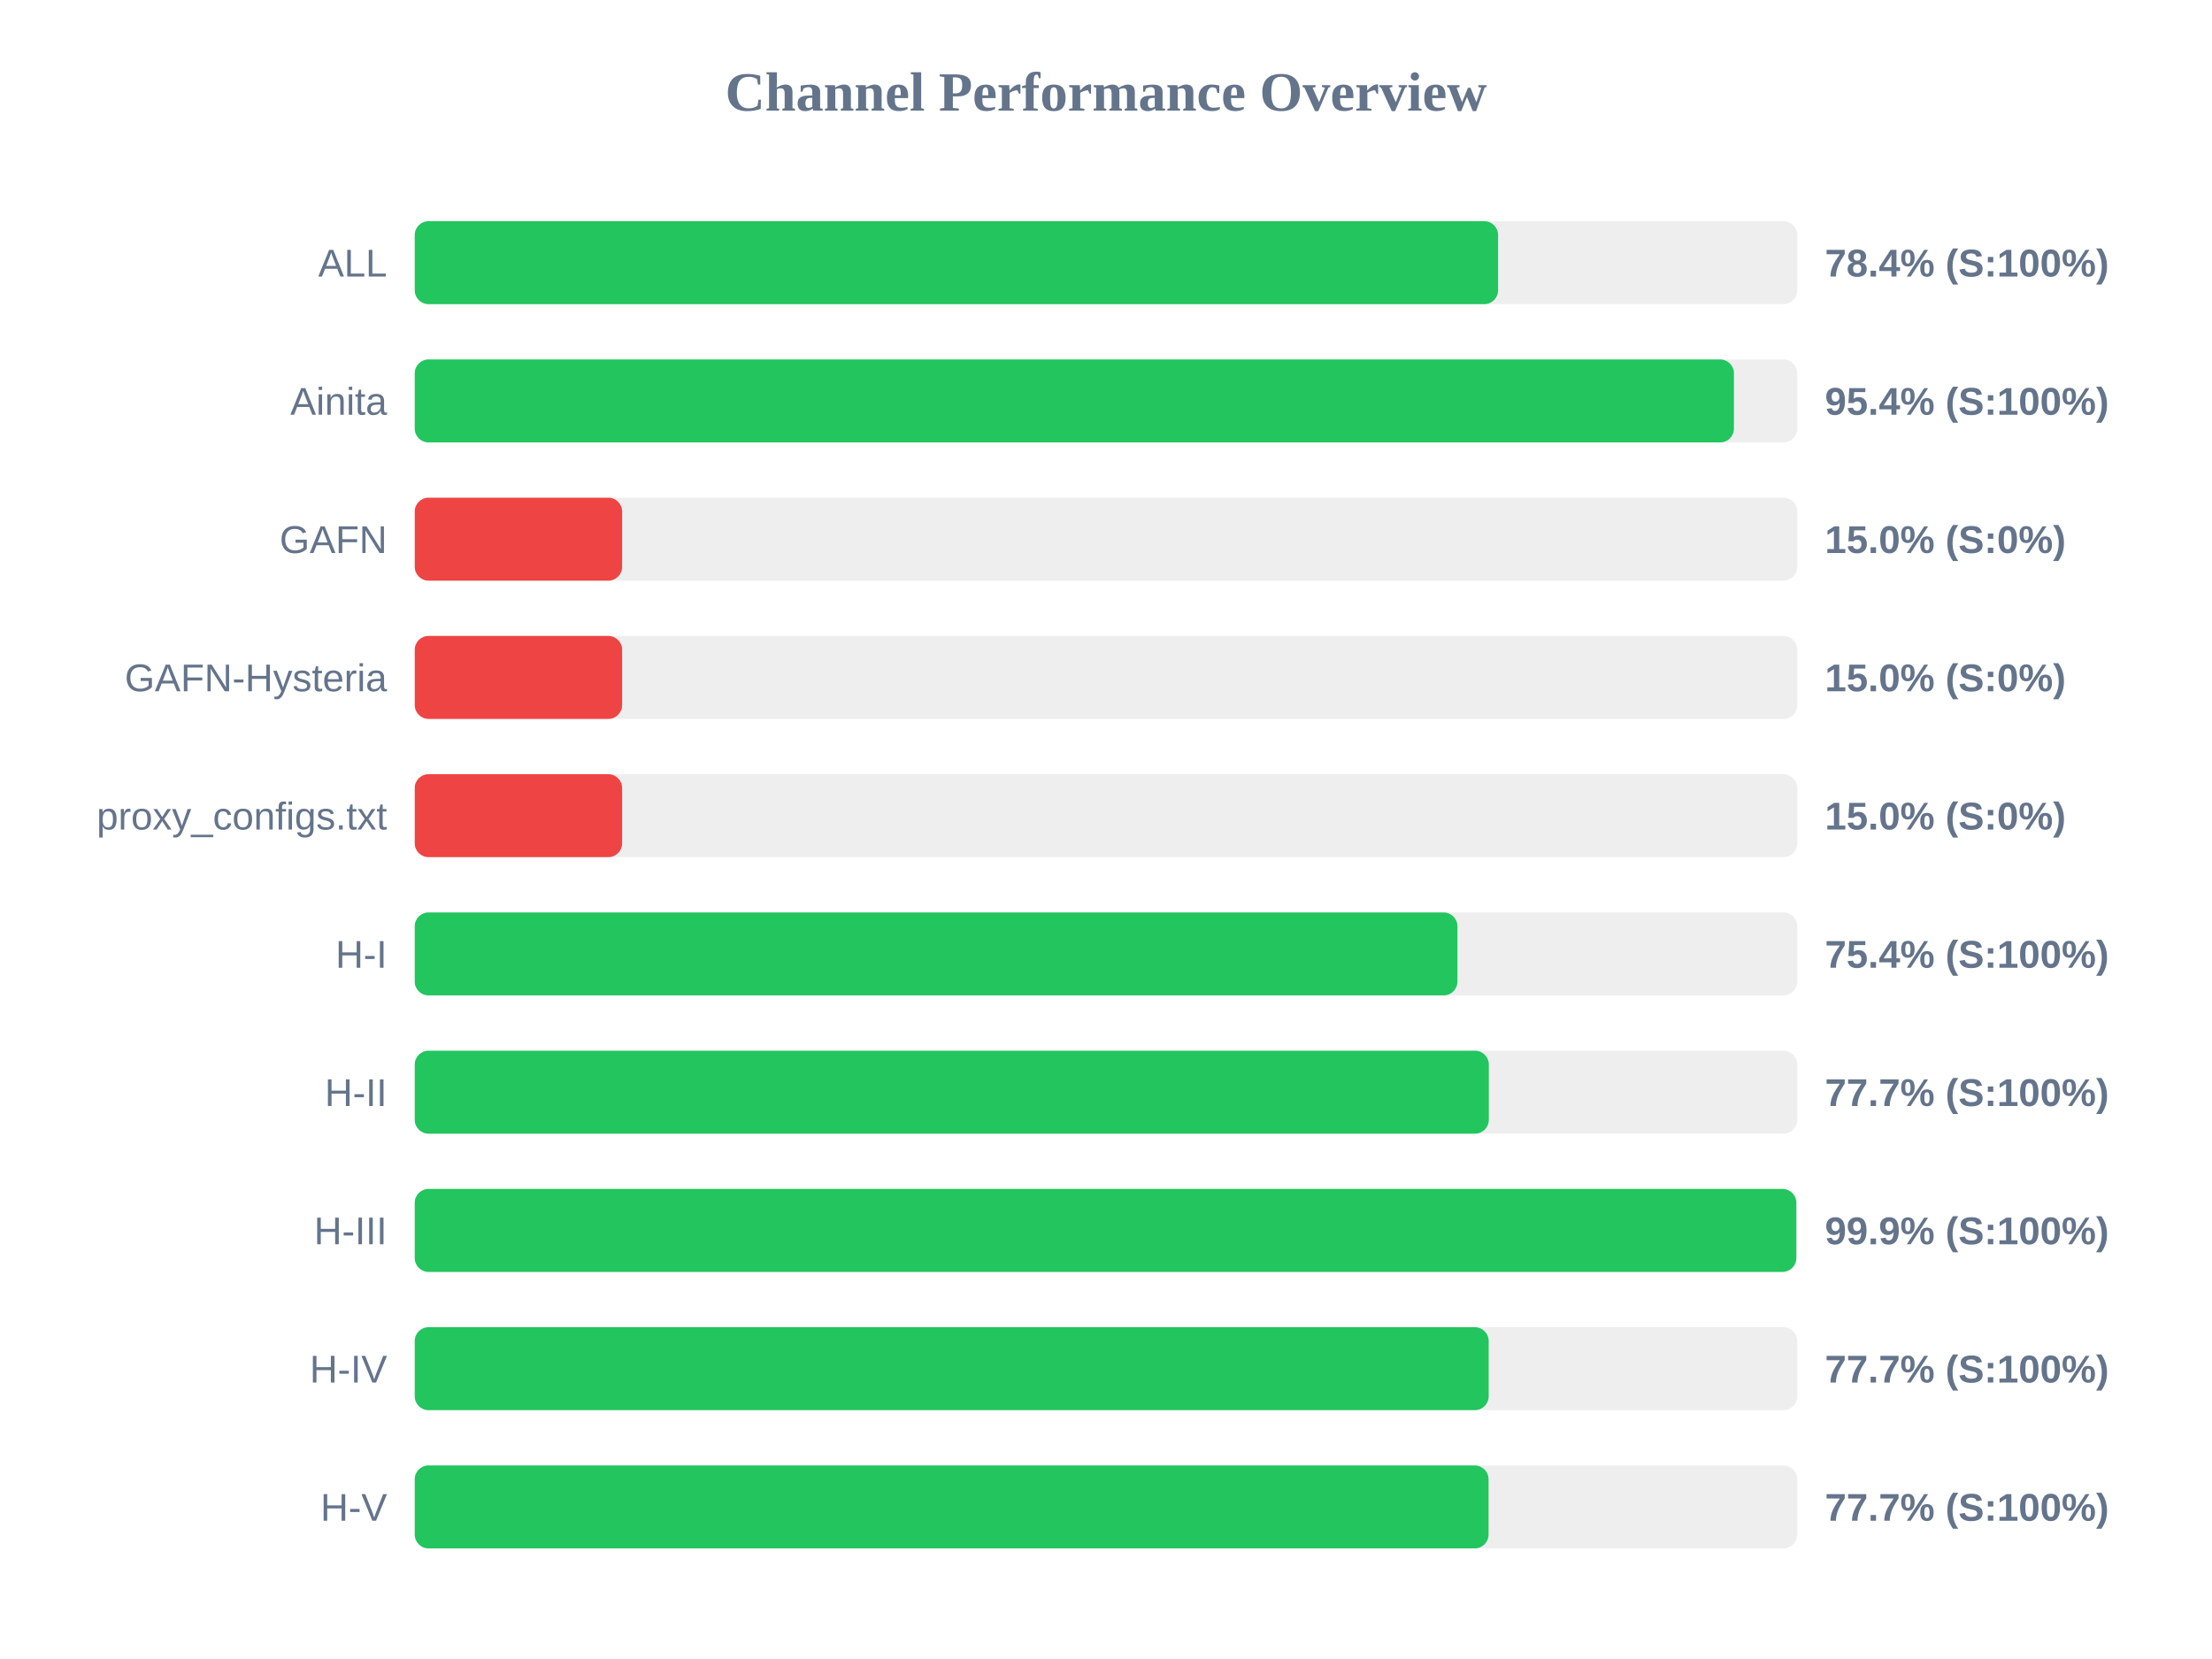
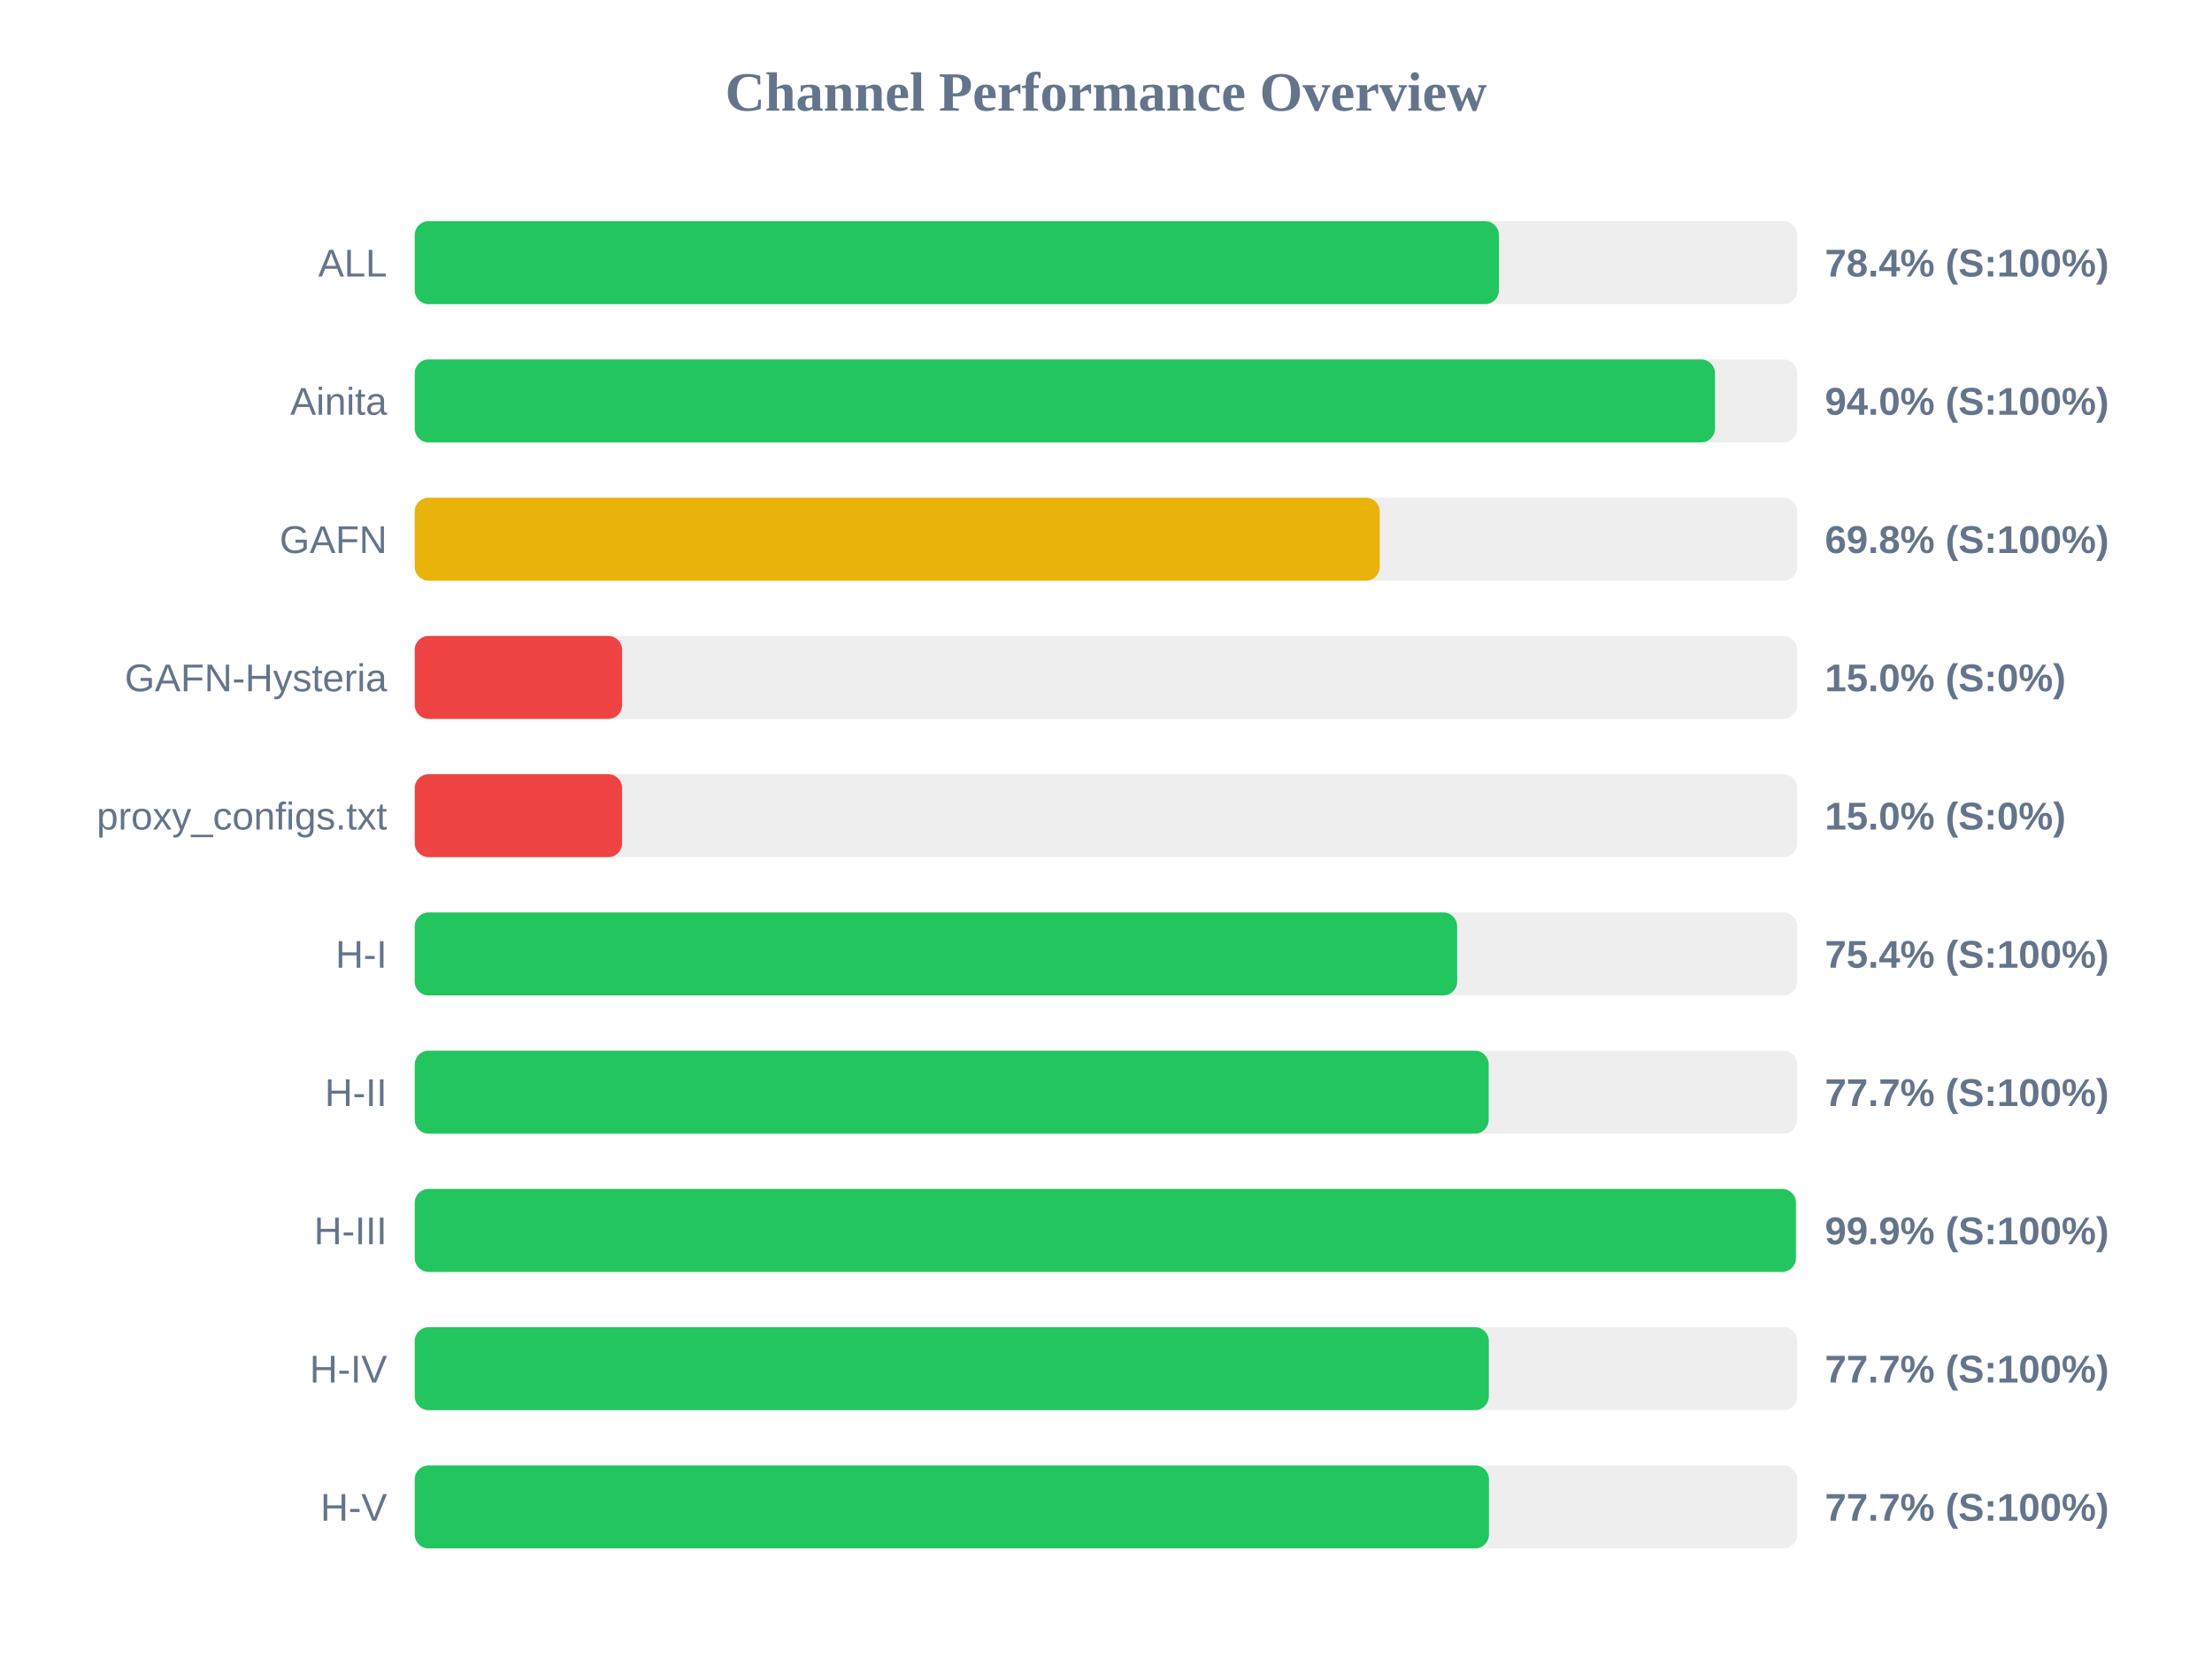
<svg xmlns="http://www.w3.org/2000/svg" width="800" height="600" version="1.1">
  <style>
        .row { font: 14px Arial; fill: #64748b; }
        .score { font: bold 14px Arial; fill: #64748b; }
    </style>
  <text x="400" y="40" text-anchor="middle" font-size="20px" font-weight="bold" fill="#64748b">Channel Performance Overview</text>
  <rect x="150" y="80" width="500" height="30" fill="#eee" rx="5" />
-   <rect x="150" y="80" width="391.8" height="30" fill="#22c55e" rx="5" />
+   <rect x="150" y="80" width="392.1" height="30" fill="#22c55e" rx="5" />
  <text x="140" y="100" text-anchor="end" class="row">ALL</text>
  <text x="660" y="100" text-anchor="start" class="score">78.4% (S:100%)</text>
  <rect x="150" y="130" width="500" height="30" fill="#eee" rx="5" />
-   <rect x="150" y="130" width="477.1" height="30" fill="#22c55e" rx="5" />
+   <rect x="150" y="130" width="470.25" height="30" fill="#22c55e" rx="5" />
  <text x="140" y="150" text-anchor="end" class="row">Ainita</text>
-   <text x="660" y="150" text-anchor="start" class="score">95.4% (S:100%)</text>
+   <text x="660" y="150" text-anchor="start" class="score">94.0% (S:100%)</text>
  <rect x="150" y="180" width="500" height="30" fill="#eee" rx="5" />
-   <rect x="150" y="180" width="75.0" height="30" fill="#ef4444" rx="5" />
+   <rect x="150" y="180" width="349.0" height="30" fill="#eab308" rx="5" />
  <text x="140" y="200" text-anchor="end" class="row">GAFN</text>
-   <text x="660" y="200" text-anchor="start" class="score">15.0% (S:0%)</text>
+   <text x="660" y="200" text-anchor="start" class="score">69.8% (S:100%)</text>
  <rect x="150" y="230" width="500" height="30" fill="#eee" rx="5" />
  <rect x="150" y="230" width="75.0" height="30" fill="#ef4444" rx="5" />
  <text x="140" y="250" text-anchor="end" class="row">GAFN-Hysteria</text>
  <text x="660" y="250" text-anchor="start" class="score">15.0% (S:0%)</text>
  <rect x="150" y="280" width="500" height="30" fill="#eee" rx="5" />
  <rect x="150" y="280" width="75.0" height="30" fill="#ef4444" rx="5" />
  <text x="140" y="300" text-anchor="end" class="row">proxy_configs.txt</text>
  <text x="660" y="300" text-anchor="start" class="score">15.0% (S:0%)</text>
  <rect x="150" y="330" width="500" height="30" fill="#eee" rx="5" />
-   <rect x="150" y="330" width="377.1" height="30" fill="#22c55e" rx="5" />
+   <rect x="150" y="330" width="377.0" height="30" fill="#22c55e" rx="5" />
  <text x="140" y="350" text-anchor="end" class="row">H-I</text>
  <text x="660" y="350" text-anchor="start" class="score">75.4% (S:100%)</text>
  <rect x="150" y="380" width="500" height="30" fill="#eee" rx="5" />
-   <rect x="150" y="380" width="388.45" height="30" fill="#22c55e" rx="5" />
+   <rect x="150" y="380" width="388.4" height="30" fill="#22c55e" rx="5" />
  <text x="140" y="400" text-anchor="end" class="row">H-II</text>
  <text x="660" y="400" text-anchor="start" class="score">77.7% (S:100%)</text>
  <rect x="150" y="430" width="500" height="30" fill="#eee" rx="5" />
-   <rect x="150" y="430" width="499.65" height="30" fill="#22c55e" rx="5" />
+   <rect x="150" y="430" width="499.5" height="30" fill="#22c55e" rx="5" />
  <text x="140" y="450" text-anchor="end" class="row">H-III</text>
  <text x="660" y="450" text-anchor="start" class="score">99.9% (S:100%)</text>
  <rect x="150" y="480" width="500" height="30" fill="#eee" rx="5" />
-   <rect x="150" y="480" width="388.4" height="30" fill="#22c55e" rx="5" />
+   <rect x="150" y="480" width="388.45" height="30" fill="#22c55e" rx="5" />
  <text x="140" y="500" text-anchor="end" class="row">H-IV</text>
  <text x="660" y="500" text-anchor="start" class="score">77.7% (S:100%)</text>
  <rect x="150" y="530" width="500" height="30" fill="#eee" rx="5" />
-   <rect x="150" y="530" width="388.35" height="30" fill="#22c55e" rx="5" />
+   <rect x="150" y="530" width="388.5" height="30" fill="#22c55e" rx="5" />
  <text x="140" y="550" text-anchor="end" class="row">H-V</text>
  <text x="660" y="550" text-anchor="start" class="score">77.7% (S:100%)</text>
</svg>
